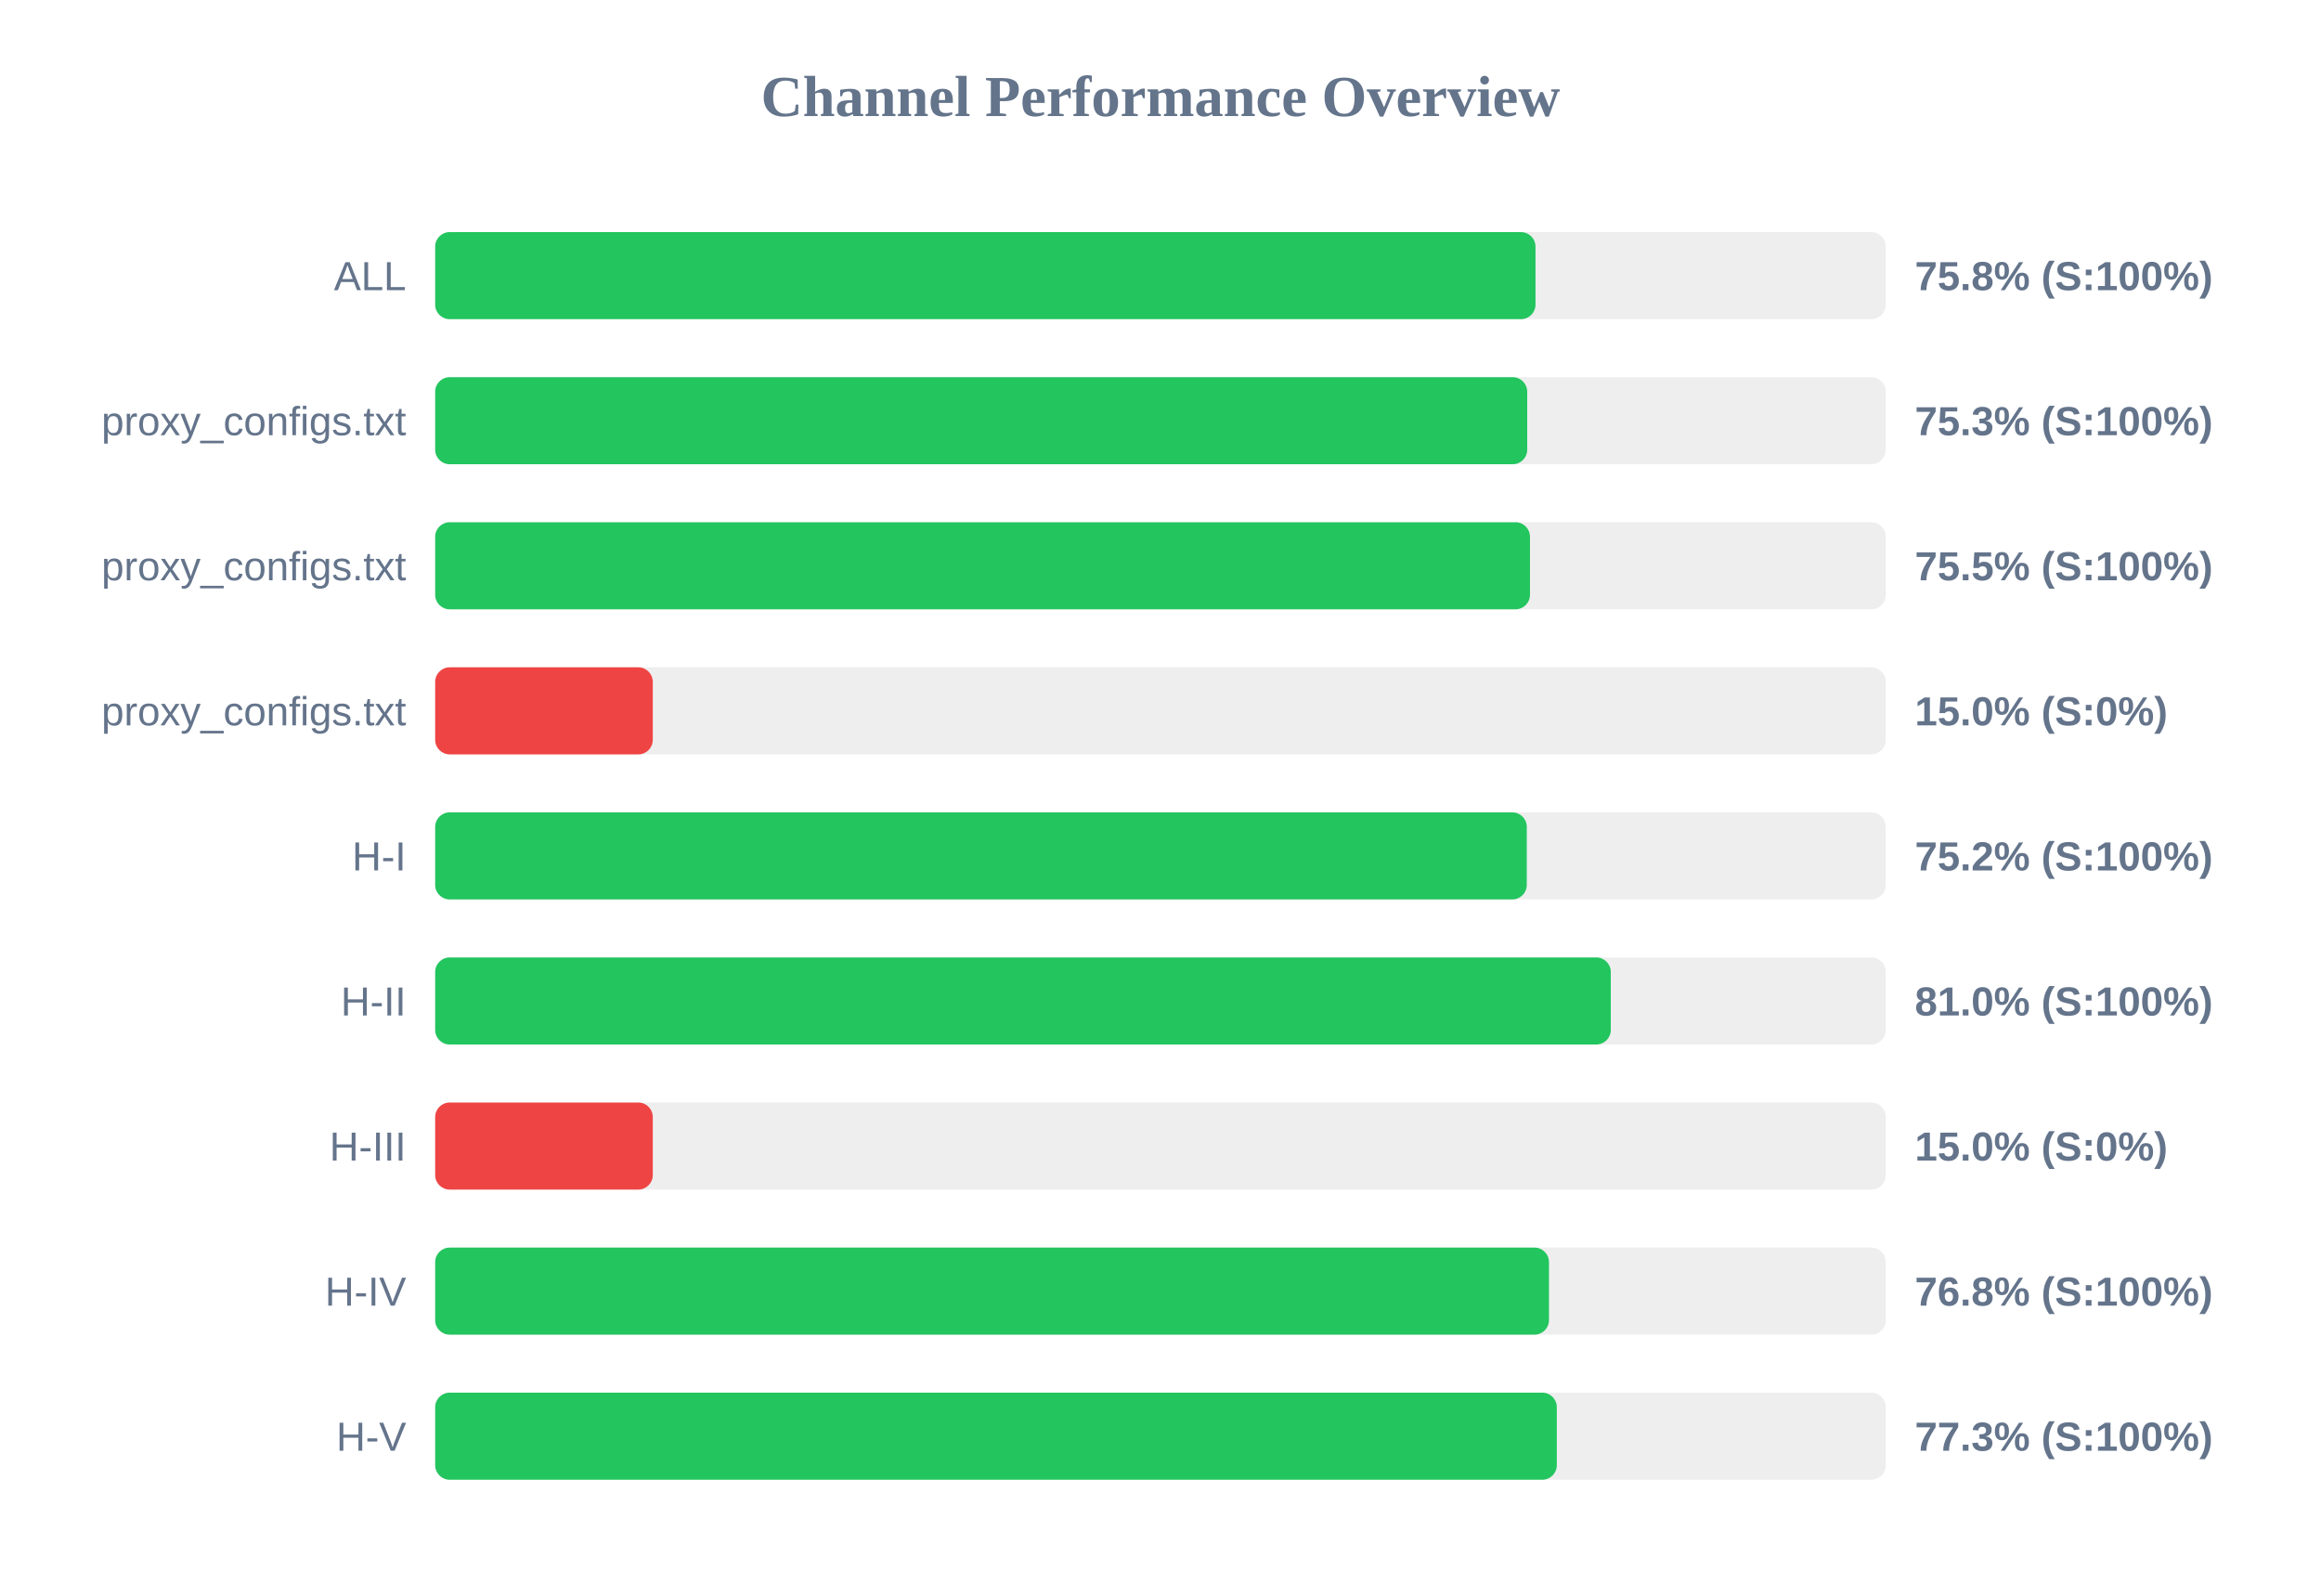
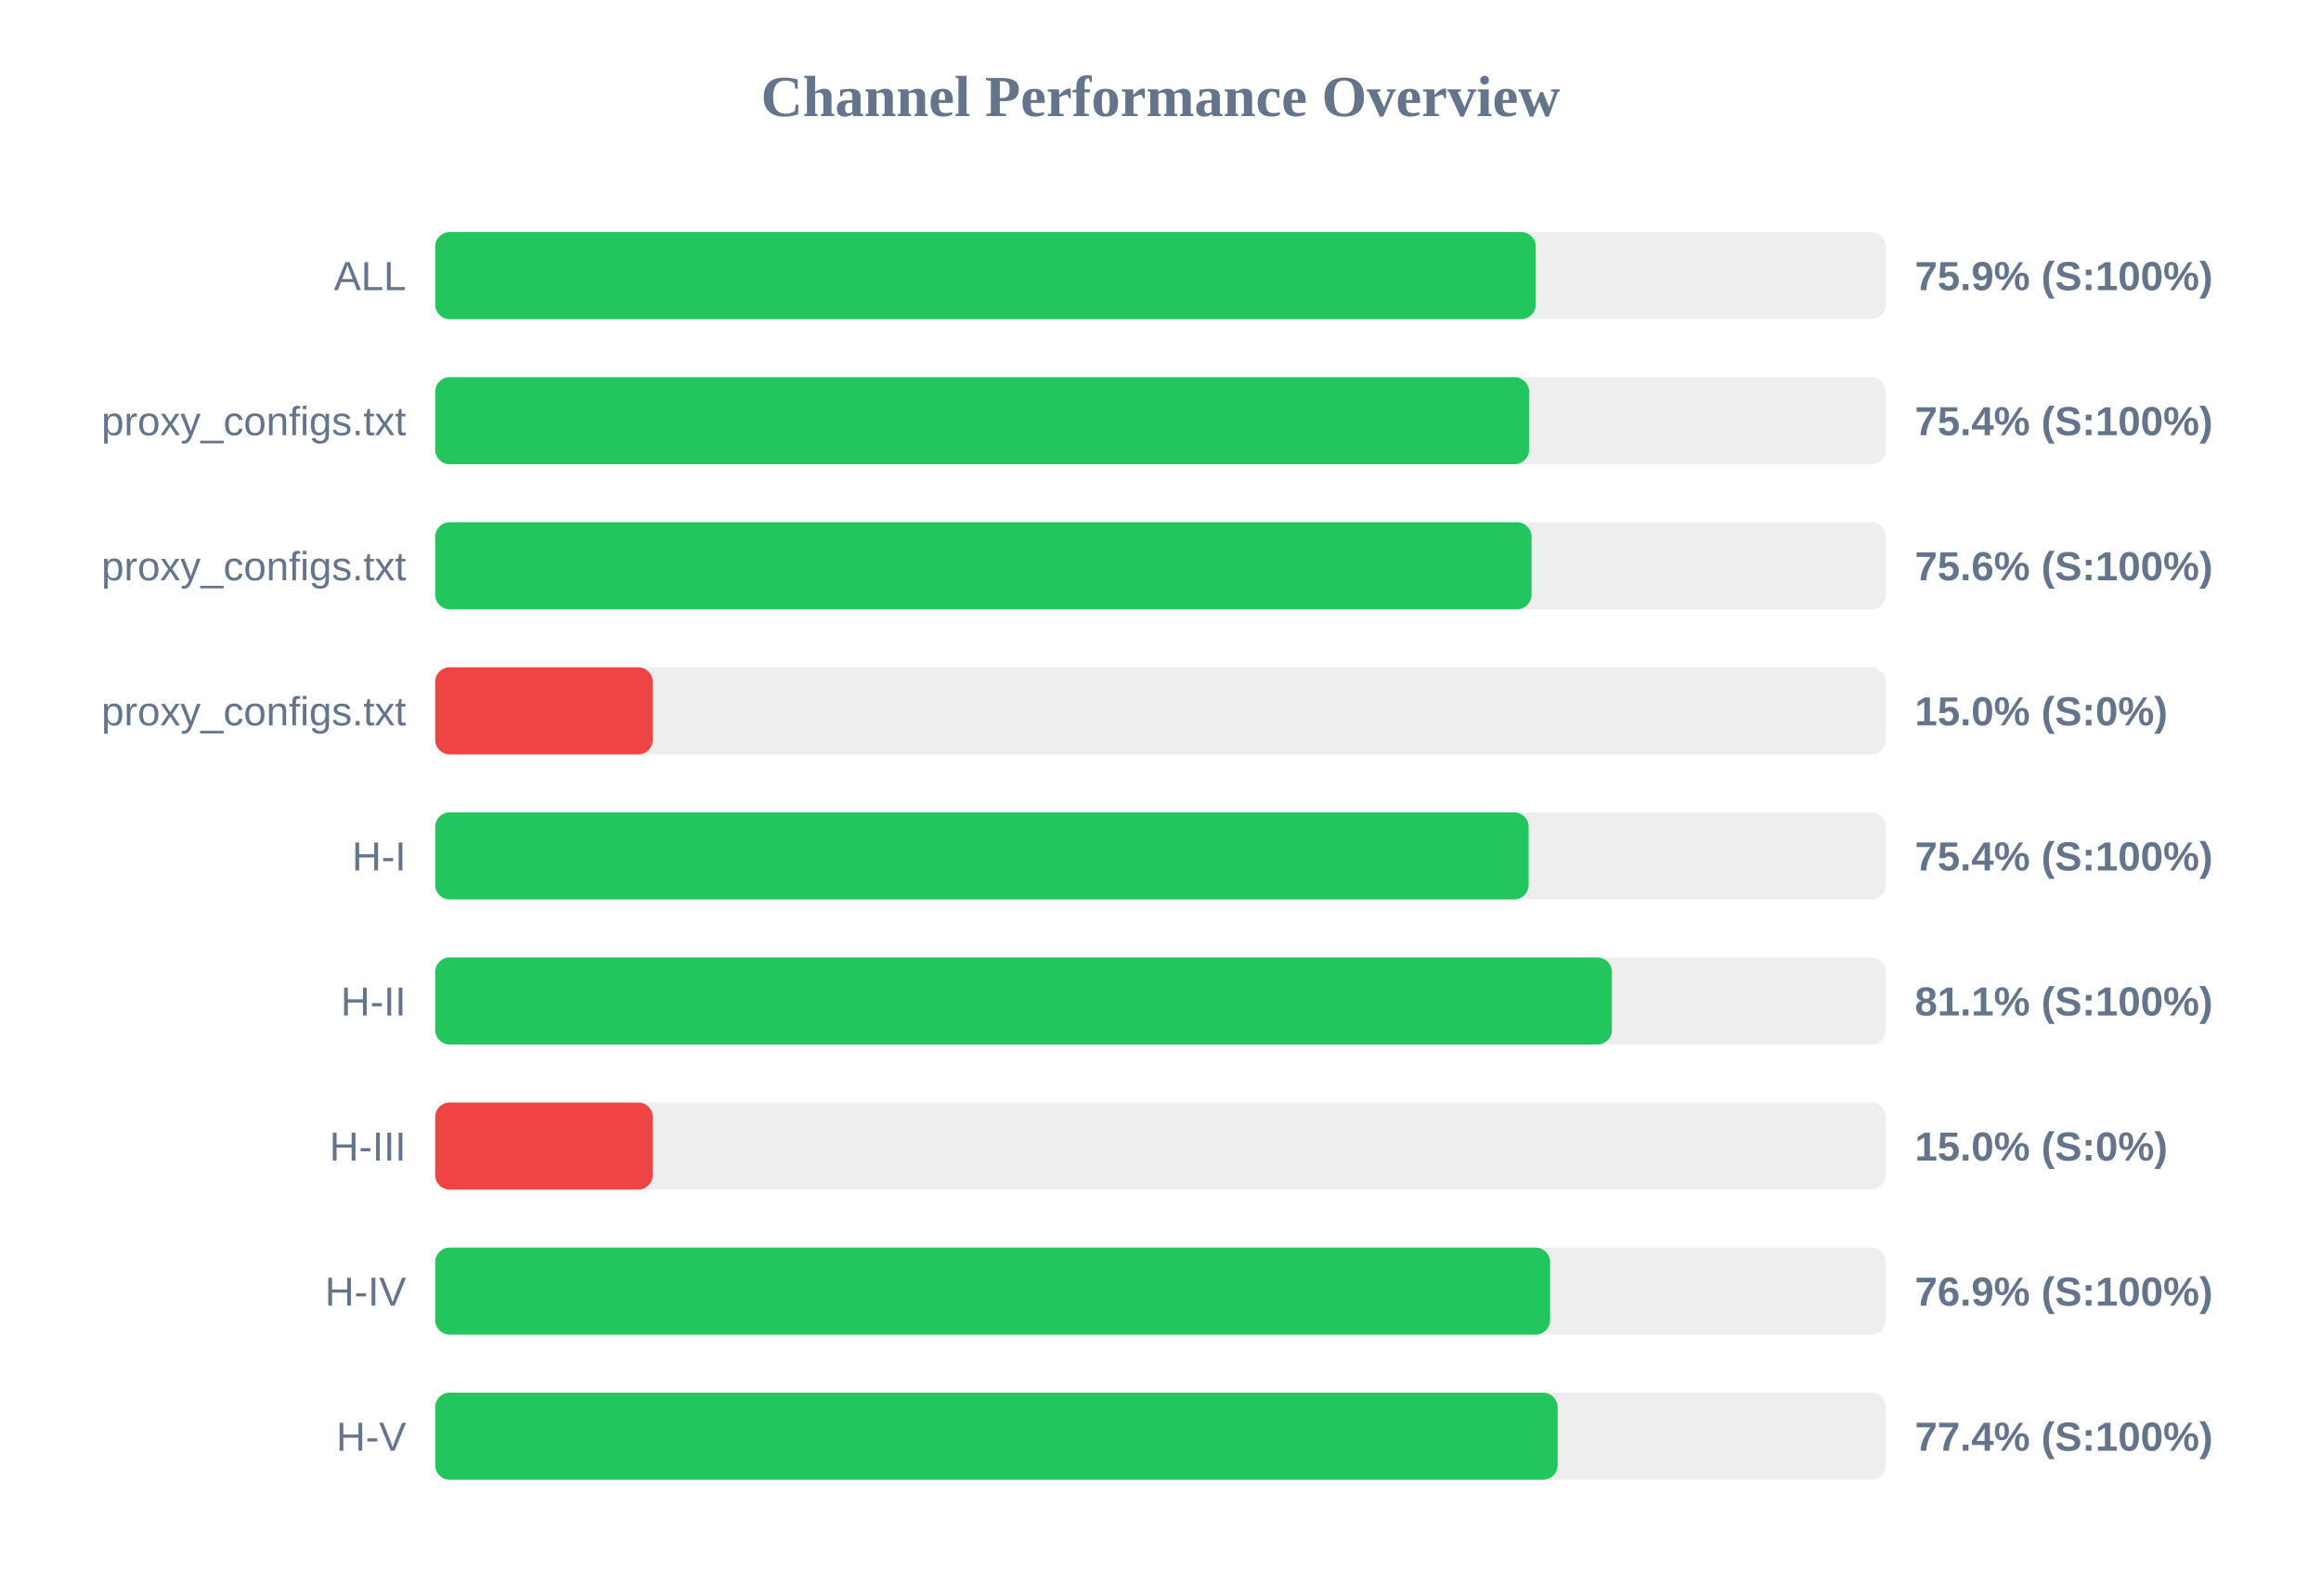
<svg xmlns="http://www.w3.org/2000/svg" width="800" height="550" version="1.1">
  <style>
        .row { font: 14px Arial; fill: #64748b; }
        .score { font: bold 14px Arial; fill: #64748b; }
    </style>
  <text x="400" y="40" text-anchor="middle" font-size="20px" font-weight="bold" fill="#64748b">Channel Performance Overview</text>
  <rect x="150" y="80" width="500" height="30" fill="#eee" rx="5" />
-   <rect x="150" y="80" width="379.25" height="30" fill="#22c55e" rx="5" />
+   <rect x="150" y="80" width="379.35" height="30" fill="#22c55e" rx="5" />
  <text x="140" y="100" text-anchor="end" class="row">ALL</text>
-   <text x="660" y="100" text-anchor="start" class="score">75.8% (S:100%)</text>
+   <text x="660" y="100" text-anchor="start" class="score">75.9% (S:100%)</text>
  <rect x="150" y="130" width="500" height="30" fill="#eee" rx="5" />
-   <rect x="150" y="130" width="376.4" height="30" fill="#22c55e" rx="5" />
+   <rect x="150" y="130" width="377.05" height="30" fill="#22c55e" rx="5" />
  <text x="140" y="150" text-anchor="end" class="row">proxy_configs.txt</text>
-   <text x="660" y="150" text-anchor="start" class="score">75.3% (S:100%)</text>
+   <text x="660" y="150" text-anchor="start" class="score">75.4% (S:100%)</text>
  <rect x="150" y="180" width="500" height="30" fill="#eee" rx="5" />
-   <rect x="150" y="180" width="377.35" height="30" fill="#22c55e" rx="5" />
+   <rect x="150" y="180" width="377.9" height="30" fill="#22c55e" rx="5" />
  <text x="140" y="200" text-anchor="end" class="row">proxy_configs.txt</text>
-   <text x="660" y="200" text-anchor="start" class="score">75.5% (S:100%)</text>
+   <text x="660" y="200" text-anchor="start" class="score">75.6% (S:100%)</text>
  <rect x="150" y="230" width="500" height="30" fill="#eee" rx="5" />
  <rect x="150" y="230" width="75.0" height="30" fill="#ef4444" rx="5" />
  <text x="140" y="250" text-anchor="end" class="row">proxy_configs.txt</text>
  <text x="660" y="250" text-anchor="start" class="score">15.0% (S:0%)</text>
  <rect x="150" y="280" width="500" height="30" fill="#eee" rx="5" />
-   <rect x="150" y="280" width="376.25" height="30" fill="#22c55e" rx="5" />
+   <rect x="150" y="280" width="376.9" height="30" fill="#22c55e" rx="5" />
  <text x="140" y="300" text-anchor="end" class="row">H-I</text>
-   <text x="660" y="300" text-anchor="start" class="score">75.2% (S:100%)</text>
+   <text x="660" y="300" text-anchor="start" class="score">75.4% (S:100%)</text>
  <rect x="150" y="330" width="500" height="30" fill="#eee" rx="5" />
-   <rect x="150" y="330" width="405.2" height="30" fill="#22c55e" rx="5" />
+   <rect x="150" y="330" width="405.6" height="30" fill="#22c55e" rx="5" />
  <text x="140" y="350" text-anchor="end" class="row">H-II</text>
-   <text x="660" y="350" text-anchor="start" class="score">81.0% (S:100%)</text>
+   <text x="660" y="350" text-anchor="start" class="score">81.1% (S:100%)</text>
  <rect x="150" y="380" width="500" height="30" fill="#eee" rx="5" />
  <rect x="150" y="380" width="75.0" height="30" fill="#ef4444" rx="5" />
  <text x="140" y="400" text-anchor="end" class="row">H-III</text>
  <text x="660" y="400" text-anchor="start" class="score">15.0% (S:0%)</text>
  <rect x="150" y="430" width="500" height="30" fill="#eee" rx="5" />
-   <rect x="150" y="430" width="383.9" height="30" fill="#22c55e" rx="5" />
+   <rect x="150" y="430" width="384.3" height="30" fill="#22c55e" rx="5" />
  <text x="140" y="450" text-anchor="end" class="row">H-IV</text>
-   <text x="660" y="450" text-anchor="start" class="score">76.8% (S:100%)</text>
+   <text x="660" y="450" text-anchor="start" class="score">76.9% (S:100%)</text>
  <rect x="150" y="480" width="500" height="30" fill="#eee" rx="5" />
-   <rect x="150" y="480" width="386.6" height="30" fill="#22c55e" rx="5" />
+   <rect x="150" y="480" width="386.9" height="30" fill="#22c55e" rx="5" />
  <text x="140" y="500" text-anchor="end" class="row">H-V</text>
-   <text x="660" y="500" text-anchor="start" class="score">77.3% (S:100%)</text>
+   <text x="660" y="500" text-anchor="start" class="score">77.4% (S:100%)</text>
</svg>
